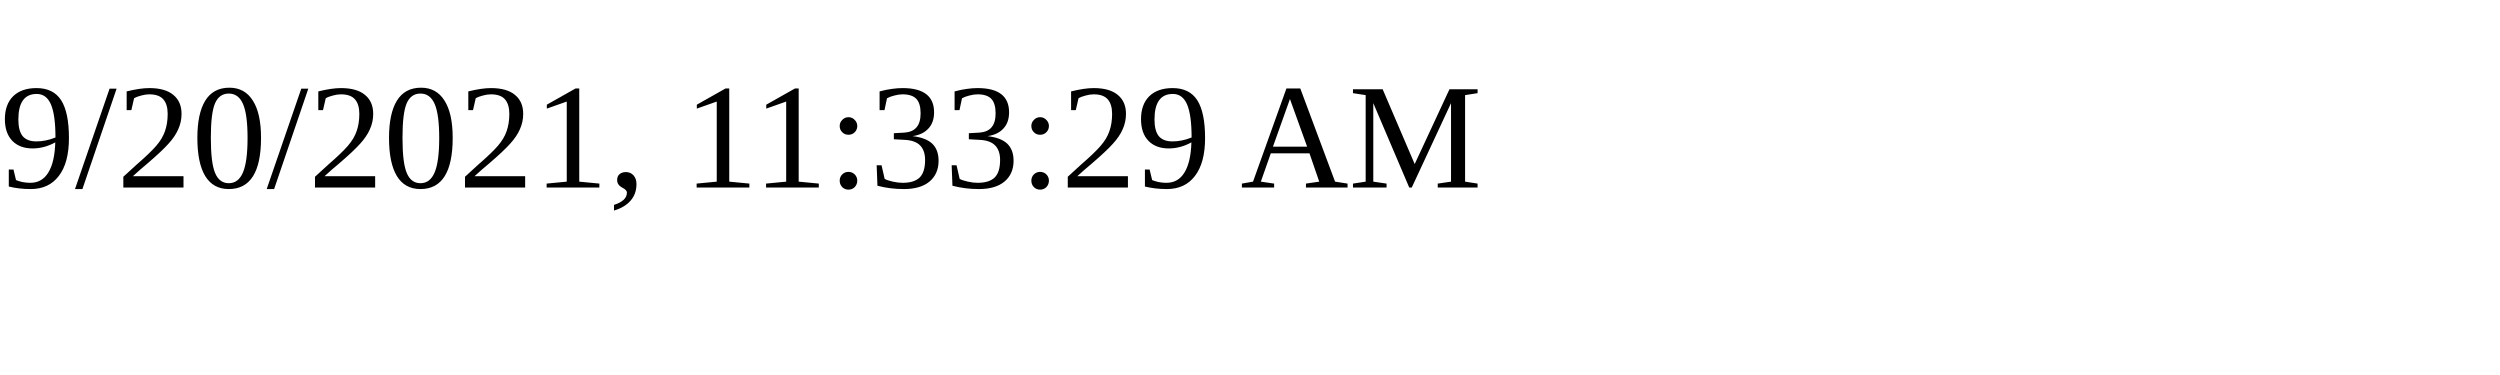
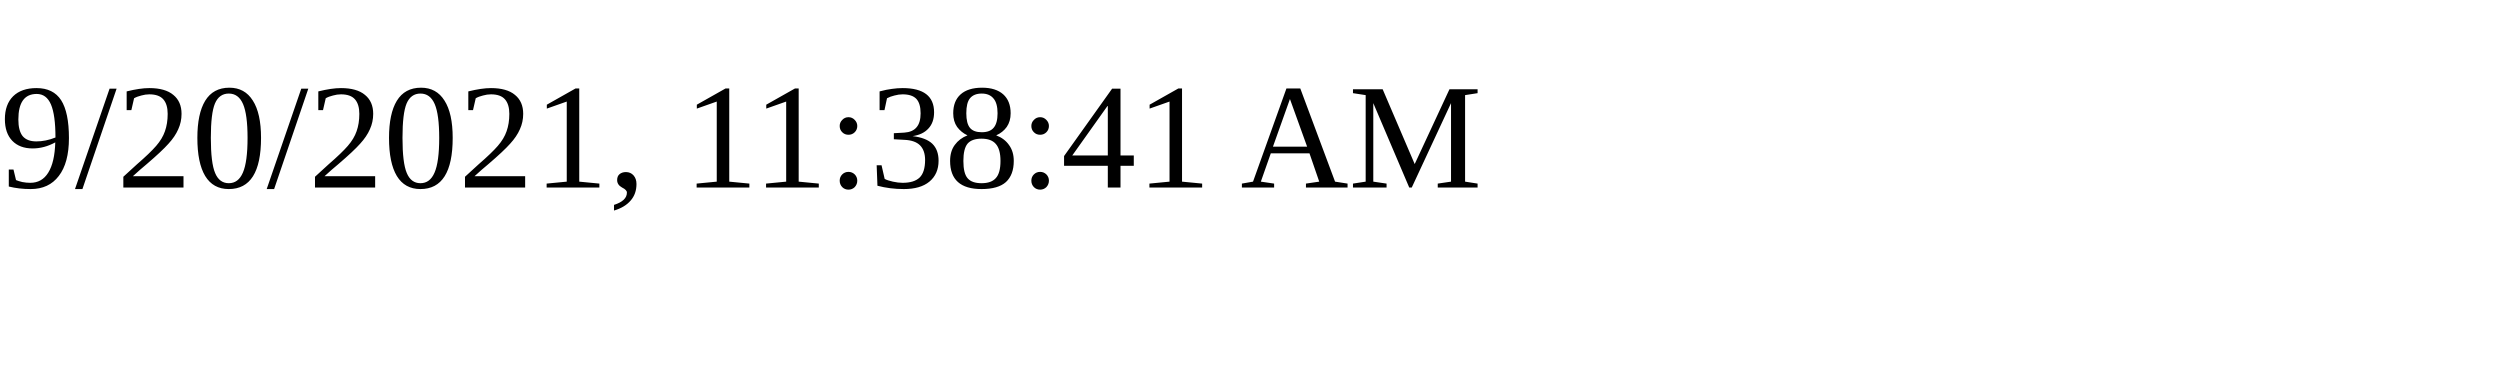
<svg xmlns="http://www.w3.org/2000/svg" height="30" width="200">
-   <text x="0" y="15">9/20/2021, 11:33:29 AM</text>
+   <text x="0" y="15">9/20/2021, 11:38:41 AM</text>
</svg>
